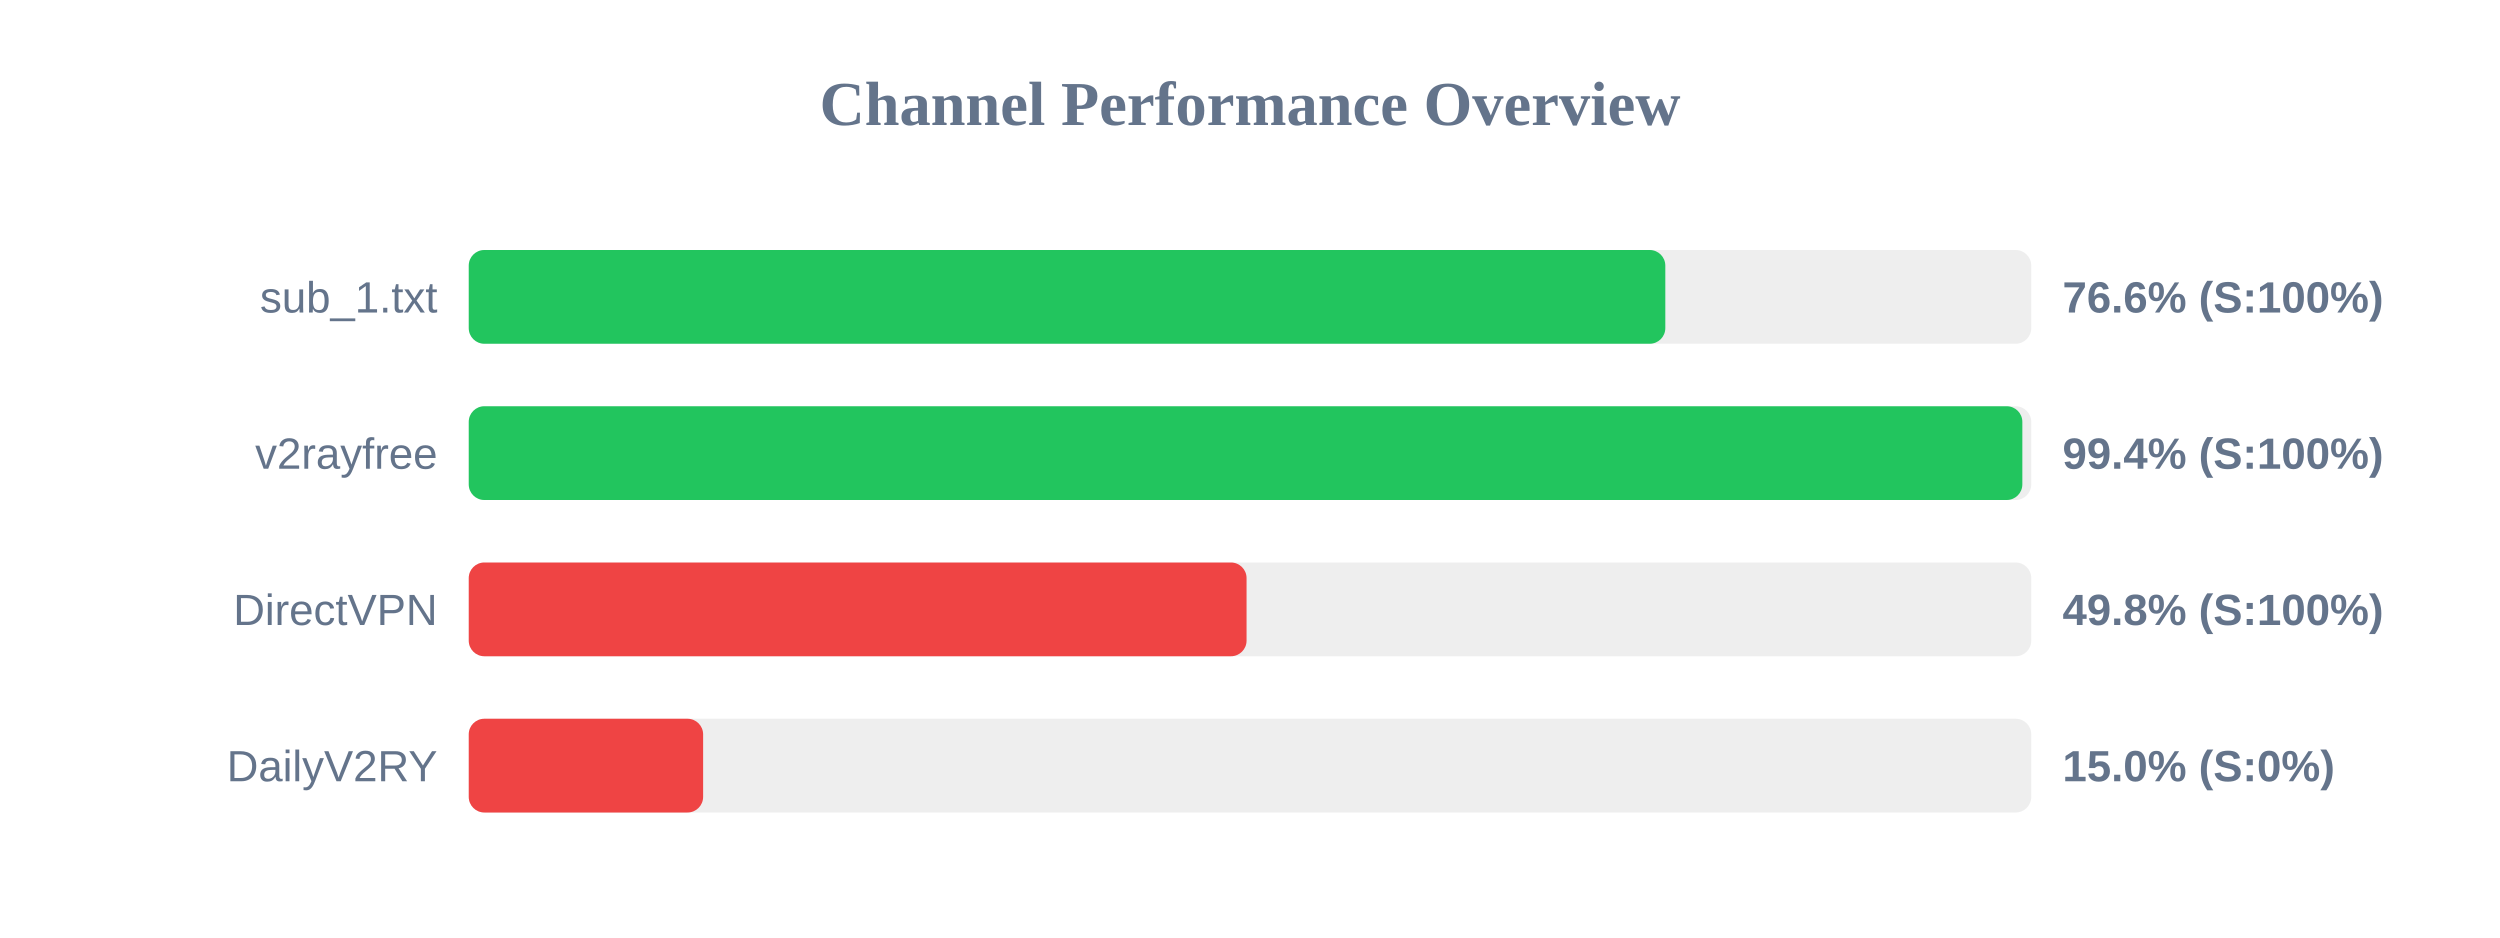
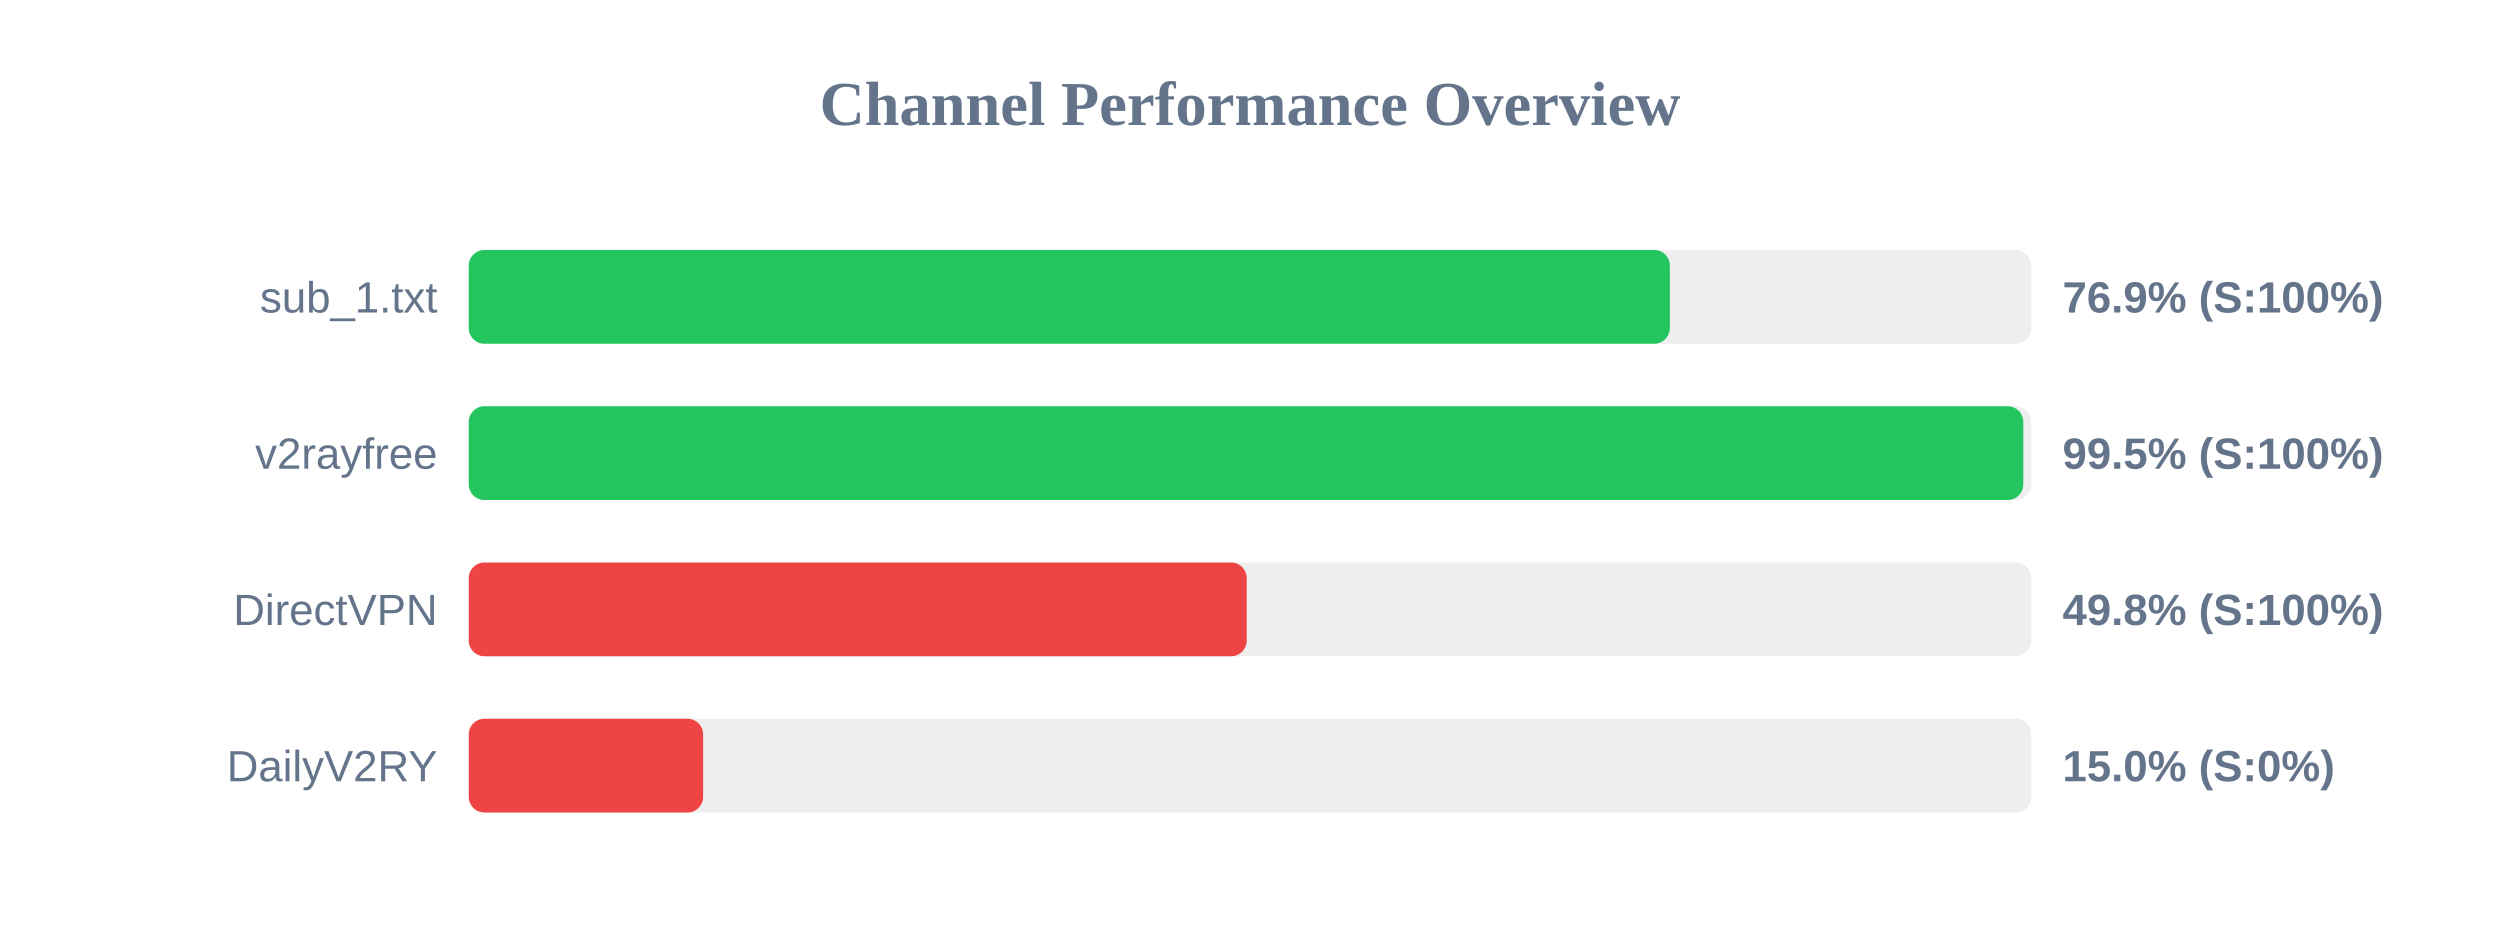
<svg xmlns="http://www.w3.org/2000/svg" width="800" height="300" version="1.1">
  <style>
        .row { font: 14px Arial; fill: #64748b; }
        .score { font: bold 14px Arial; fill: #64748b; }
    </style>
  <text x="400" y="40" text-anchor="middle" font-size="20px" font-weight="bold" fill="#64748b">Channel Performance Overview</text>
  <rect x="150" y="80" width="500" height="30" fill="#eee" rx="5" />
-   <rect x="150" y="80" width="382.9" height="30" fill="#22c55e" rx="5" />
+   <rect x="150" y="80" width="384.35" height="30" fill="#22c55e" rx="5" />
  <text x="140" y="100" text-anchor="end" class="row">sub_1.txt</text>
-   <text x="660" y="100" text-anchor="start" class="score">76.6% (S:100%)</text>
+   <text x="660" y="100" text-anchor="start" class="score">76.9% (S:100%)</text>
  <rect x="150" y="130" width="500" height="30" fill="#eee" rx="5" />
-   <rect x="150" y="130" width="497.15" height="30" fill="#22c55e" rx="5" />
+   <rect x="150" y="130" width="497.45" height="30" fill="#22c55e" rx="5" />
  <text x="140" y="150" text-anchor="end" class="row">v2rayfree</text>
-   <text x="660" y="150" text-anchor="start" class="score">99.4% (S:100%)</text>
+   <text x="660" y="150" text-anchor="start" class="score">99.5% (S:100%)</text>
  <rect x="150" y="180" width="500" height="30" fill="#eee" rx="5" />
-   <rect x="150" y="180" width="248.9" height="30" fill="#ef4444" rx="5" />
+   <rect x="150" y="180" width="248.95" height="30" fill="#ef4444" rx="5" />
  <text x="140" y="200" text-anchor="end" class="row">DirectVPN</text>
  <text x="660" y="200" text-anchor="start" class="score">49.8% (S:100%)</text>
  <rect x="150" y="230" width="500" height="30" fill="#eee" rx="5" />
  <rect x="150" y="230" width="75.0" height="30" fill="#ef4444" rx="5" />
  <text x="140" y="250" text-anchor="end" class="row">DailyV2RY</text>
  <text x="660" y="250" text-anchor="start" class="score">15.0% (S:0%)</text>
</svg>
